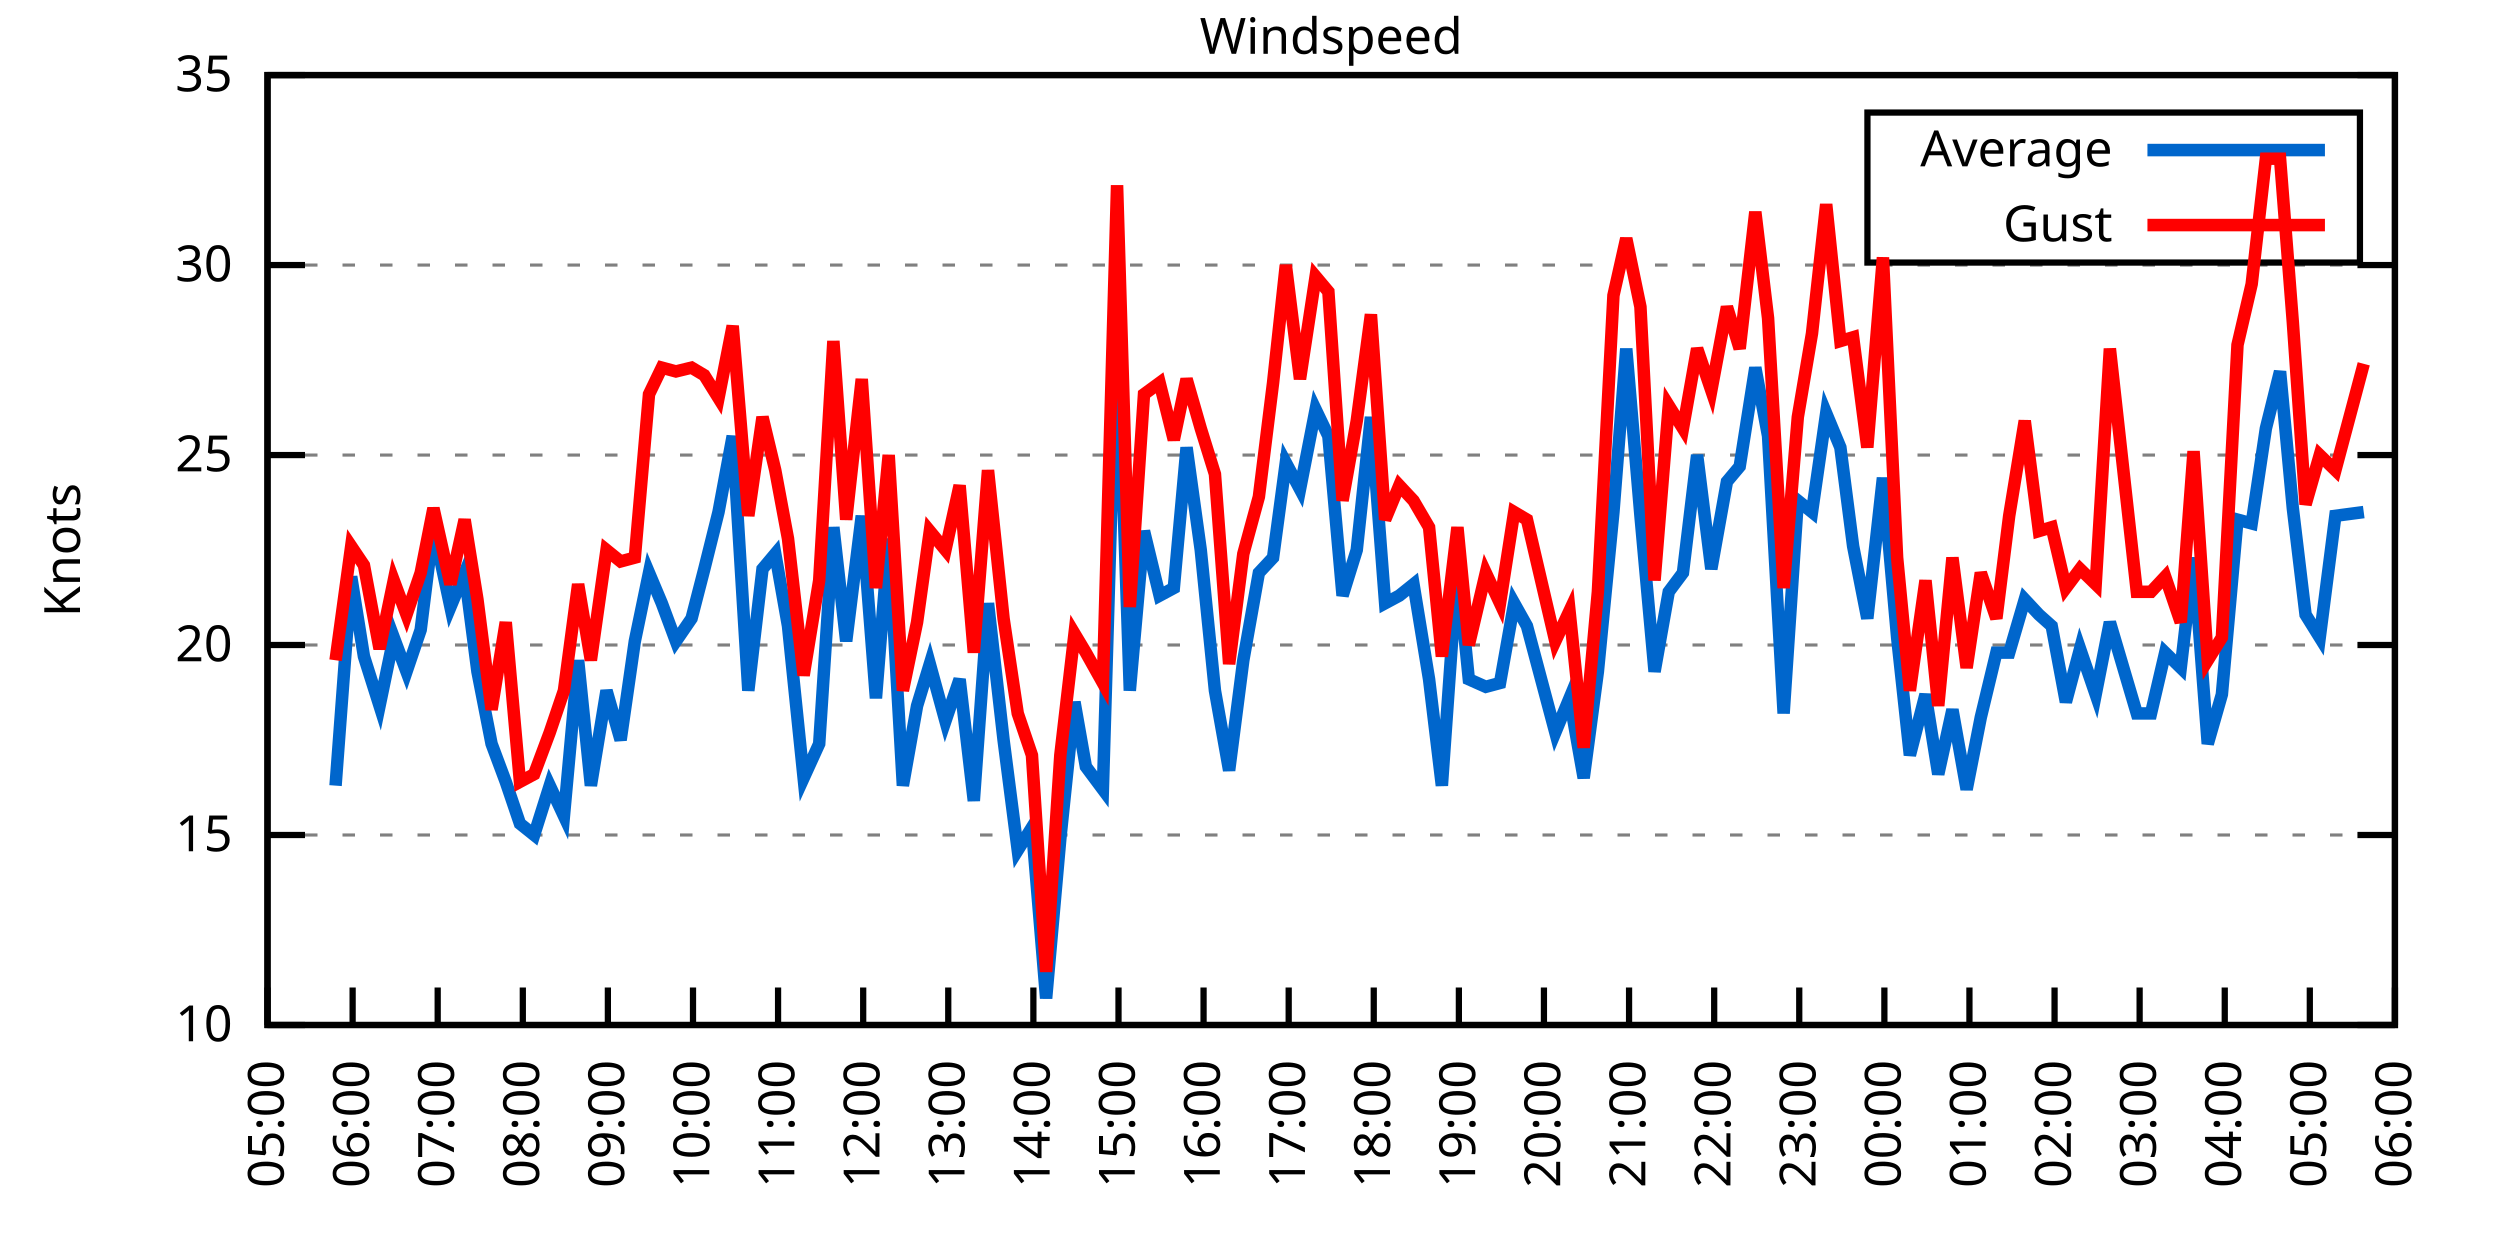
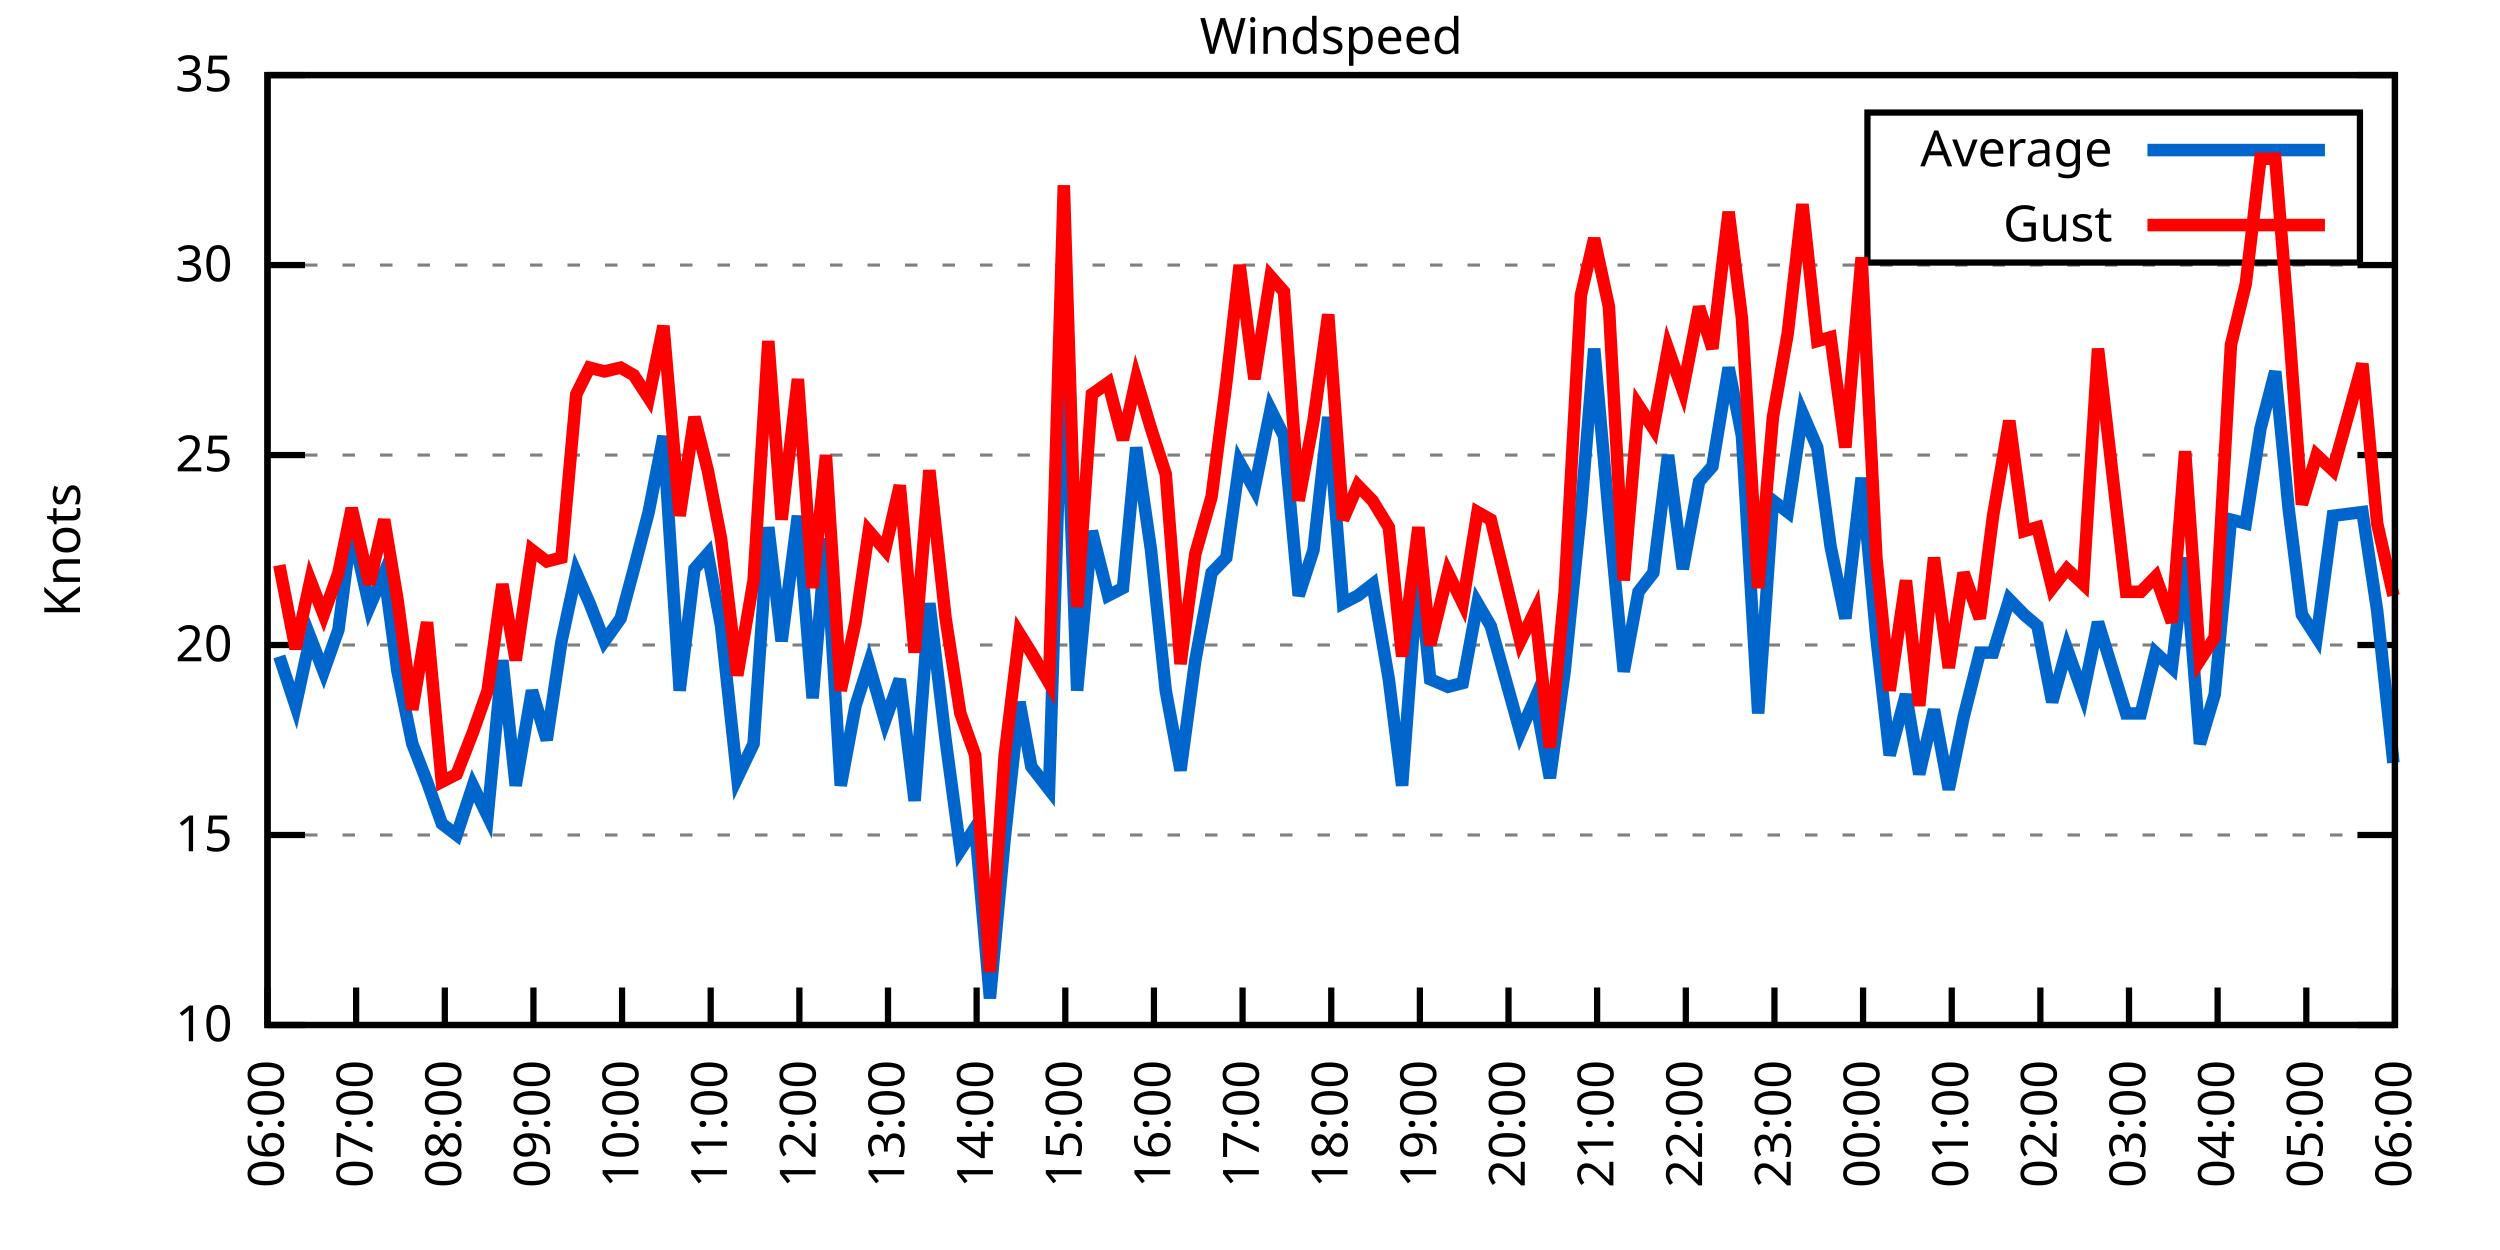
<svg xmlns="http://www.w3.org/2000/svg" xmlns:xlink="http://www.w3.org/1999/xlink" width="400" height="200" viewBox="0 0 400 200">
  <g id="gnuplot_canvas">
    <rect x="0" y="0" width="400" height="200" fill="none" />
    <defs>
      <circle id="gpDot" r="0.5" stroke-width="0.5" stroke="currentColor" />
      <path id="gpPt0" stroke-width="0.333" stroke="currentColor" d="M-1,0 h2 M0,-1 v2" />
      <path id="gpPt1" stroke-width="0.333" stroke="currentColor" d="M-1,-1 L1,1 M1,-1 L-1,1" />
      <path id="gpPt2" stroke-width="0.333" stroke="currentColor" d="M-1,0 L1,0 M0,-1 L0,1 M-1,-1 L1,1 M-1,1 L1,-1" />
      <rect id="gpPt3" stroke-width="0.333" stroke="currentColor" x="-1" y="-1" width="2" height="2" />
      <rect id="gpPt4" stroke-width="0.333" stroke="currentColor" fill="currentColor" x="-1" y="-1" width="2" height="2" />
      <circle id="gpPt5" stroke-width="0.333" stroke="currentColor" cx="0" cy="0" r="1" />
      <use xlink:href="#gpPt5" id="gpPt6" fill="currentColor" stroke="none" />
      <path id="gpPt7" stroke-width="0.333" stroke="currentColor" d="M0,-1.33 L-1.33,0.67 L1.33,0.67 z" />
      <use xlink:href="#gpPt7" id="gpPt8" fill="currentColor" stroke="none" />
      <use xlink:href="#gpPt7" id="gpPt9" stroke="currentColor" transform="rotate(180)" />
      <use xlink:href="#gpPt9" id="gpPt10" fill="currentColor" stroke="none" />
      <use xlink:href="#gpPt3" id="gpPt11" stroke="currentColor" transform="rotate(45)" />
      <use xlink:href="#gpPt11" id="gpPt12" fill="currentColor" stroke="none" />
      <path id="gpPt13" stroke-width="0.333" stroke="currentColor" d="M0,1.330 L1.265,0.411 L0.782,-1.067 L-0.782,-1.076 L-1.265,0.411 z" />
      <use xlink:href="#gpPt13" id="gpPt14" fill="currentColor" stroke="none" />
      <filter id="textbox" filterUnits="objectBoundingBox" x="0" y="0" height="1" width="1">
        <feFlood flood-color="white" flood-opacity="1" result="bgnd" />
        <feComposite in="SourceGraphic" in2="bgnd" operator="atop" />
      </filter>
      <filter id="greybox" filterUnits="objectBoundingBox" x="0" y="0" height="1" width="1">
        <feFlood flood-color="lightgrey" flood-opacity="1" result="grey" />
        <feComposite in="SourceGraphic" in2="grey" operator="atop" />
      </filter>
    </defs>
    <g fill="none" color="white" stroke="currentColor" stroke-width="1.00" stroke-linecap="butt" stroke-linejoin="miter">
</g>
    <g fill="none" color="black" stroke="currentColor" stroke-width="1.00" stroke-linecap="butt" stroke-linejoin="miter">
      <g stroke="none" shape-rendering="crispEdges">
        <polygon fill="rgb(255, 255, 255)" points="42.80,164.00 383.18,164.00 383.18,12.02 42.80,12.02 " />
      </g>
    </g>
    <g fill="none" color="black" stroke="currentColor" stroke-width="1.00" stroke-linecap="butt" stroke-linejoin="miter">
</g>
    <g fill="none" color="black" stroke="black" stroke-width="0.50" stroke-linecap="butt" stroke-linejoin="miter">
</g>
    <g fill="none" color="gray" stroke="currentColor" stroke-width="0.50" stroke-linecap="butt" stroke-linejoin="miter">
      <path stroke="gray" stroke-dasharray="2,4" class="gridline" d="M42.80,164.00 L383.19,164.00  " />
    </g>
    <g fill="none" color="gray" stroke="gray" stroke-width="1.00" stroke-linecap="butt" stroke-linejoin="miter">
</g>
    <g fill="none" color="black" stroke="currentColor" stroke-width="1.00" stroke-linecap="butt" stroke-linejoin="miter">
      <path stroke="black" d="M42.80,164.00 L48.80,164.00 M383.19,164.00 L377.19,164.00  " />
      <g transform="translate(37.20,166.60)" stroke="none" fill="black" font-family="Sans" font-size="8.00" text-anchor="end">
        <text>
          <tspan font-family="Sans"> 10</tspan>
        </text>
      </g>
    </g>
    <g fill="none" color="black" stroke="currentColor" stroke-width="1.00" stroke-linecap="butt" stroke-linejoin="miter">
</g>
    <g fill="none" color="black" stroke="black" stroke-width="0.50" stroke-linecap="butt" stroke-linejoin="miter">
</g>
    <g fill="none" color="gray" stroke="currentColor" stroke-width="0.50" stroke-linecap="butt" stroke-linejoin="miter">
      <path stroke="gray" stroke-dasharray="2,4" class="gridline" d="M42.80,133.60 L383.19,133.60  " />
    </g>
    <g fill="none" color="gray" stroke="gray" stroke-width="1.00" stroke-linecap="butt" stroke-linejoin="miter">
</g>
    <g fill="none" color="black" stroke="currentColor" stroke-width="1.00" stroke-linecap="butt" stroke-linejoin="miter">
      <path stroke="black" d="M42.80,133.60 L48.80,133.60 M383.19,133.60 L377.19,133.60  " />
      <g transform="translate(37.20,136.20)" stroke="none" fill="black" font-family="Sans" font-size="8.00" text-anchor="end">
        <text>
          <tspan font-family="Sans"> 15</tspan>
        </text>
      </g>
    </g>
    <g fill="none" color="black" stroke="currentColor" stroke-width="1.00" stroke-linecap="butt" stroke-linejoin="miter">
</g>
    <g fill="none" color="black" stroke="black" stroke-width="0.50" stroke-linecap="butt" stroke-linejoin="miter">
</g>
    <g fill="none" color="gray" stroke="currentColor" stroke-width="0.50" stroke-linecap="butt" stroke-linejoin="miter">
      <path stroke="gray" stroke-dasharray="2,4" class="gridline" d="M42.80,103.20 L383.19,103.20  " />
    </g>
    <g fill="none" color="gray" stroke="gray" stroke-width="1.00" stroke-linecap="butt" stroke-linejoin="miter">
</g>
    <g fill="none" color="black" stroke="currentColor" stroke-width="1.00" stroke-linecap="butt" stroke-linejoin="miter">
      <path stroke="black" d="M42.80,103.20 L48.80,103.20 M383.19,103.20 L377.19,103.20  " />
      <g transform="translate(37.20,105.80)" stroke="none" fill="black" font-family="Sans" font-size="8.00" text-anchor="end">
        <text>
          <tspan font-family="Sans"> 20</tspan>
        </text>
      </g>
    </g>
    <g fill="none" color="black" stroke="currentColor" stroke-width="1.00" stroke-linecap="butt" stroke-linejoin="miter">
</g>
    <g fill="none" color="black" stroke="black" stroke-width="0.50" stroke-linecap="butt" stroke-linejoin="miter">
</g>
    <g fill="none" color="gray" stroke="currentColor" stroke-width="0.50" stroke-linecap="butt" stroke-linejoin="miter">
      <path stroke="gray" stroke-dasharray="2,4" class="gridline" d="M42.80,72.81 L383.19,72.81  " />
    </g>
    <g fill="none" color="gray" stroke="gray" stroke-width="1.00" stroke-linecap="butt" stroke-linejoin="miter">
</g>
    <g fill="none" color="black" stroke="currentColor" stroke-width="1.00" stroke-linecap="butt" stroke-linejoin="miter">
      <path stroke="black" d="M42.80,72.81 L48.80,72.81 M383.19,72.81 L377.19,72.81  " />
      <g transform="translate(37.20,75.41)" stroke="none" fill="black" font-family="Sans" font-size="8.00" text-anchor="end">
        <text>
          <tspan font-family="Sans"> 25</tspan>
        </text>
      </g>
    </g>
    <g fill="none" color="black" stroke="currentColor" stroke-width="1.00" stroke-linecap="butt" stroke-linejoin="miter">
</g>
    <g fill="none" color="black" stroke="black" stroke-width="0.50" stroke-linecap="butt" stroke-linejoin="miter">
</g>
    <g fill="none" color="gray" stroke="currentColor" stroke-width="0.50" stroke-linecap="butt" stroke-linejoin="miter">
      <path stroke="gray" stroke-dasharray="2,4" class="gridline" d="M42.80,42.41 L383.19,42.41  " />
    </g>
    <g fill="none" color="gray" stroke="gray" stroke-width="1.00" stroke-linecap="butt" stroke-linejoin="miter">
</g>
    <g fill="none" color="black" stroke="currentColor" stroke-width="1.00" stroke-linecap="butt" stroke-linejoin="miter">
      <path stroke="black" d="M42.80,42.41 L48.80,42.41 M383.19,42.41 L377.19,42.41  " />
      <g transform="translate(37.20,45.01)" stroke="none" fill="black" font-family="Sans" font-size="8.00" text-anchor="end">
        <text>
          <tspan font-family="Sans"> 30</tspan>
        </text>
      </g>
    </g>
    <g fill="none" color="black" stroke="currentColor" stroke-width="1.00" stroke-linecap="butt" stroke-linejoin="miter">
</g>
    <g fill="none" color="black" stroke="black" stroke-width="0.50" stroke-linecap="butt" stroke-linejoin="miter">
</g>
    <g fill="none" color="gray" stroke="currentColor" stroke-width="0.50" stroke-linecap="butt" stroke-linejoin="miter">
      <path stroke="gray" stroke-dasharray="2,4" class="gridline" d="M42.80,12.01 L383.19,12.01  " />
    </g>
    <g fill="none" color="gray" stroke="gray" stroke-width="1.00" stroke-linecap="butt" stroke-linejoin="miter">
</g>
    <g fill="none" color="black" stroke="currentColor" stroke-width="1.00" stroke-linecap="butt" stroke-linejoin="miter">
      <path stroke="black" d="M42.80,12.01 L48.80,12.01 M383.19,12.01 L377.19,12.01  " />
      <g transform="translate(37.20,14.61)" stroke="none" fill="black" font-family="Sans" font-size="8.00" text-anchor="end">
        <text>
          <tspan font-family="Sans"> 35</tspan>
        </text>
      </g>
    </g>
    <g fill="none" color="black" stroke="currentColor" stroke-width="1.00" stroke-linecap="butt" stroke-linejoin="miter">
      <path stroke="black" d="M42.80,164.00 L42.80,158.00  " />
      <g transform="translate(45.40,169.60) rotate(270.00)" stroke="none" fill="black" font-family="Sans" font-size="8.00" text-anchor="end">
        <text>
-           <tspan font-family="Sans">05:00</tspan>
-         </text>
-       </g>
-     </g>
-     <g fill="none" color="black" stroke="currentColor" stroke-width="1.00" stroke-linecap="butt" stroke-linejoin="miter">
-       <path stroke="black" d="M56.42,164.00 L56.42,158.00  " />
-       <g transform="translate(59.02,169.60) rotate(270.00)" stroke="none" fill="black" font-family="Sans" font-size="8.00" text-anchor="end">
-         <text>
          <tspan font-family="Sans">06:00</tspan>
        </text>
      </g>
    </g>
    <g fill="none" color="black" stroke="currentColor" stroke-width="1.00" stroke-linecap="butt" stroke-linejoin="miter">
-       <path stroke="black" d="M70.03,164.00 L70.03,158.00  " />
-       <g transform="translate(72.63,169.60) rotate(270.00)" stroke="none" fill="black" font-family="Sans" font-size="8.00" text-anchor="end">
+       <path stroke="black" d="M56.98,164.00 L56.98,158.00  " />
+       <g transform="translate(59.58,169.60) rotate(270.00)" stroke="none" fill="black" font-family="Sans" font-size="8.00" text-anchor="end">
        <text>
          <tspan font-family="Sans">07:00</tspan>
        </text>
      </g>
    </g>
    <g fill="none" color="black" stroke="currentColor" stroke-width="1.00" stroke-linecap="butt" stroke-linejoin="miter">
-       <path stroke="black" d="M83.65,164.00 L83.65,158.00  " />
-       <g transform="translate(86.25,169.60) rotate(270.00)" stroke="none" fill="black" font-family="Sans" font-size="8.00" text-anchor="end">
+       <path stroke="black" d="M71.17,164.00 L71.17,158.00  " />
+       <g transform="translate(73.77,169.60) rotate(270.00)" stroke="none" fill="black" font-family="Sans" font-size="8.00" text-anchor="end">
        <text>
          <tspan font-family="Sans">08:00</tspan>
        </text>
      </g>
    </g>
    <g fill="none" color="black" stroke="currentColor" stroke-width="1.00" stroke-linecap="butt" stroke-linejoin="miter">
-       <path stroke="black" d="M97.26,164.00 L97.26,158.00  " />
-       <g transform="translate(99.86,169.60) rotate(270.00)" stroke="none" fill="black" font-family="Sans" font-size="8.00" text-anchor="end">
+       <path stroke="black" d="M85.35,164.00 L85.35,158.00  " />
+       <g transform="translate(87.95,169.60) rotate(270.00)" stroke="none" fill="black" font-family="Sans" font-size="8.00" text-anchor="end">
        <text>
          <tspan font-family="Sans">09:00</tspan>
        </text>
      </g>
    </g>
    <g fill="none" color="black" stroke="currentColor" stroke-width="1.00" stroke-linecap="butt" stroke-linejoin="miter">
-       <path stroke="black" d="M110.88,164.00 L110.88,158.00  " />
-       <g transform="translate(113.48,169.60) rotate(270.00)" stroke="none" fill="black" font-family="Sans" font-size="8.00" text-anchor="end">
+       <path stroke="black" d="M99.53,164.00 L99.53,158.00  " />
+       <g transform="translate(102.13,169.60) rotate(270.00)" stroke="none" fill="black" font-family="Sans" font-size="8.00" text-anchor="end">
        <text>
          <tspan font-family="Sans">10:00</tspan>
        </text>
      </g>
    </g>
    <g fill="none" color="black" stroke="currentColor" stroke-width="1.00" stroke-linecap="butt" stroke-linejoin="miter">
-       <path stroke="black" d="M124.49,164.00 L124.49,158.00  " />
-       <g transform="translate(127.09,169.60) rotate(270.00)" stroke="none" fill="black" font-family="Sans" font-size="8.00" text-anchor="end">
+       <path stroke="black" d="M113.71,164.00 L113.71,158.00  " />
+       <g transform="translate(116.31,169.60) rotate(270.00)" stroke="none" fill="black" font-family="Sans" font-size="8.00" text-anchor="end">
        <text>
          <tspan font-family="Sans">11:00</tspan>
        </text>
      </g>
    </g>
    <g fill="none" color="black" stroke="currentColor" stroke-width="1.00" stroke-linecap="butt" stroke-linejoin="miter">
-       <path stroke="black" d="M138.11,164.00 L138.11,158.00  " />
-       <g transform="translate(140.71,169.60) rotate(270.00)" stroke="none" fill="black" font-family="Sans" font-size="8.00" text-anchor="end">
+       <path stroke="black" d="M127.90,164.00 L127.90,158.00  " />
+       <g transform="translate(130.50,169.60) rotate(270.00)" stroke="none" fill="black" font-family="Sans" font-size="8.00" text-anchor="end">
        <text>
          <tspan font-family="Sans">12:00</tspan>
        </text>
      </g>
    </g>
    <g fill="none" color="black" stroke="currentColor" stroke-width="1.00" stroke-linecap="butt" stroke-linejoin="miter">
-       <path stroke="black" d="M151.72,164.00 L151.72,158.00  " />
-       <g transform="translate(154.32,169.60) rotate(270.00)" stroke="none" fill="black" font-family="Sans" font-size="8.00" text-anchor="end">
+       <path stroke="black" d="M142.08,164.00 L142.08,158.00  " />
+       <g transform="translate(144.68,169.60) rotate(270.00)" stroke="none" fill="black" font-family="Sans" font-size="8.00" text-anchor="end">
        <text>
          <tspan font-family="Sans">13:00</tspan>
        </text>
      </g>
    </g>
    <g fill="none" color="black" stroke="currentColor" stroke-width="1.00" stroke-linecap="butt" stroke-linejoin="miter">
-       <path stroke="black" d="M165.34,164.00 L165.34,158.00  " />
-       <g transform="translate(167.94,169.60) rotate(270.00)" stroke="none" fill="black" font-family="Sans" font-size="8.00" text-anchor="end">
+       <path stroke="black" d="M156.26,164.00 L156.26,158.00  " />
+       <g transform="translate(158.86,169.60) rotate(270.00)" stroke="none" fill="black" font-family="Sans" font-size="8.00" text-anchor="end">
        <text>
          <tspan font-family="Sans">14:00</tspan>
        </text>
      </g>
    </g>
    <g fill="none" color="black" stroke="currentColor" stroke-width="1.00" stroke-linecap="butt" stroke-linejoin="miter">
-       <path stroke="black" d="M178.96,164.00 L178.96,158.00  " />
-       <g transform="translate(181.56,169.60) rotate(270.00)" stroke="none" fill="black" font-family="Sans" font-size="8.00" text-anchor="end">
+       <path stroke="black" d="M170.45,164.00 L170.45,158.00  " />
+       <g transform="translate(173.05,169.60) rotate(270.00)" stroke="none" fill="black" font-family="Sans" font-size="8.00" text-anchor="end">
        <text>
          <tspan font-family="Sans">15:00</tspan>
        </text>
      </g>
    </g>
    <g fill="none" color="black" stroke="currentColor" stroke-width="1.00" stroke-linecap="butt" stroke-linejoin="miter">
-       <path stroke="black" d="M192.57,164.00 L192.57,158.00  " />
-       <g transform="translate(195.17,169.60) rotate(270.00)" stroke="none" fill="black" font-family="Sans" font-size="8.00" text-anchor="end">
+       <path stroke="black" d="M184.63,164.00 L184.63,158.00  " />
+       <g transform="translate(187.23,169.60) rotate(270.00)" stroke="none" fill="black" font-family="Sans" font-size="8.00" text-anchor="end">
        <text>
          <tspan font-family="Sans">16:00</tspan>
        </text>
      </g>
    </g>
    <g fill="none" color="black" stroke="currentColor" stroke-width="1.00" stroke-linecap="butt" stroke-linejoin="miter">
-       <path stroke="black" d="M206.19,164.00 L206.19,158.00  " />
-       <g transform="translate(208.79,169.60) rotate(270.00)" stroke="none" fill="black" font-family="Sans" font-size="8.00" text-anchor="end">
+       <path stroke="black" d="M198.81,164.00 L198.81,158.00  " />
+       <g transform="translate(201.41,169.60) rotate(270.00)" stroke="none" fill="black" font-family="Sans" font-size="8.00" text-anchor="end">
        <text>
          <tspan font-family="Sans">17:00</tspan>
        </text>
      </g>
    </g>
    <g fill="none" color="black" stroke="currentColor" stroke-width="1.00" stroke-linecap="butt" stroke-linejoin="miter">
-       <path stroke="black" d="M219.80,164.00 L219.80,158.00  " />
-       <g transform="translate(222.40,169.60) rotate(270.00)" stroke="none" fill="black" font-family="Sans" font-size="8.00" text-anchor="end">
+       <path stroke="black" d="M213.00,164.00 L213.00,158.00  " />
+       <g transform="translate(215.60,169.60) rotate(270.00)" stroke="none" fill="black" font-family="Sans" font-size="8.00" text-anchor="end">
        <text>
          <tspan font-family="Sans">18:00</tspan>
        </text>
      </g>
    </g>
    <g fill="none" color="black" stroke="currentColor" stroke-width="1.00" stroke-linecap="butt" stroke-linejoin="miter">
-       <path stroke="black" d="M233.42,164.00 L233.42,158.00  " />
-       <g transform="translate(236.02,169.60) rotate(270.00)" stroke="none" fill="black" font-family="Sans" font-size="8.00" text-anchor="end">
+       <path stroke="black" d="M227.18,164.00 L227.18,158.00  " />
+       <g transform="translate(229.78,169.60) rotate(270.00)" stroke="none" fill="black" font-family="Sans" font-size="8.00" text-anchor="end">
        <text>
          <tspan font-family="Sans">19:00</tspan>
        </text>
      </g>
    </g>
    <g fill="none" color="black" stroke="currentColor" stroke-width="1.00" stroke-linecap="butt" stroke-linejoin="miter">
-       <path stroke="black" d="M247.03,164.00 L247.03,158.00  " />
-       <g transform="translate(249.63,169.60) rotate(270.00)" stroke="none" fill="black" font-family="Sans" font-size="8.00" text-anchor="end">
+       <path stroke="black" d="M241.36,164.00 L241.36,158.00  " />
+       <g transform="translate(243.96,169.60) rotate(270.00)" stroke="none" fill="black" font-family="Sans" font-size="8.00" text-anchor="end">
        <text>
          <tspan font-family="Sans">20:00</tspan>
        </text>
      </g>
    </g>
    <g fill="none" color="black" stroke="currentColor" stroke-width="1.00" stroke-linecap="butt" stroke-linejoin="miter">
-       <path stroke="black" d="M260.65,164.00 L260.65,158.00  " />
-       <g transform="translate(263.25,169.60) rotate(270.00)" stroke="none" fill="black" font-family="Sans" font-size="8.00" text-anchor="end">
+       <path stroke="black" d="M255.54,164.00 L255.54,158.00  " />
+       <g transform="translate(258.14,169.60) rotate(270.00)" stroke="none" fill="black" font-family="Sans" font-size="8.00" text-anchor="end">
        <text>
          <tspan font-family="Sans">21:00</tspan>
        </text>
      </g>
    </g>
    <g fill="none" color="black" stroke="currentColor" stroke-width="1.00" stroke-linecap="butt" stroke-linejoin="miter">
-       <path stroke="black" d="M274.27,164.00 L274.27,158.00  " />
-       <g transform="translate(276.87,169.60) rotate(270.00)" stroke="none" fill="black" font-family="Sans" font-size="8.00" text-anchor="end">
+       <path stroke="black" d="M269.73,164.00 L269.73,158.00  " />
+       <g transform="translate(272.33,169.60) rotate(270.00)" stroke="none" fill="black" font-family="Sans" font-size="8.00" text-anchor="end">
        <text>
          <tspan font-family="Sans">22:00</tspan>
        </text>
      </g>
    </g>
    <g fill="none" color="black" stroke="currentColor" stroke-width="1.00" stroke-linecap="butt" stroke-linejoin="miter">
-       <path stroke="black" d="M287.88,164.00 L287.88,158.00  " />
-       <g transform="translate(290.48,169.60) rotate(270.00)" stroke="none" fill="black" font-family="Sans" font-size="8.00" text-anchor="end">
+       <path stroke="black" d="M283.91,164.00 L283.91,158.00  " />
+       <g transform="translate(286.51,169.60) rotate(270.00)" stroke="none" fill="black" font-family="Sans" font-size="8.00" text-anchor="end">
        <text>
          <tspan font-family="Sans">23:00</tspan>
        </text>
      </g>
    </g>
    <g fill="none" color="black" stroke="currentColor" stroke-width="1.00" stroke-linecap="butt" stroke-linejoin="miter">
-       <path stroke="black" d="M301.50,164.00 L301.50,158.00  " />
-       <g transform="translate(304.10,169.60) rotate(270.00)" stroke="none" fill="black" font-family="Sans" font-size="8.00" text-anchor="end">
+       <path stroke="black" d="M298.09,164.00 L298.09,158.00  " />
+       <g transform="translate(300.69,169.60) rotate(270.00)" stroke="none" fill="black" font-family="Sans" font-size="8.00" text-anchor="end">
        <text>
          <tspan font-family="Sans">00:00</tspan>
        </text>
      </g>
    </g>
    <g fill="none" color="black" stroke="currentColor" stroke-width="1.00" stroke-linecap="butt" stroke-linejoin="miter">
-       <path stroke="black" d="M315.11,164.00 L315.11,158.00  " />
-       <g transform="translate(317.71,169.60) rotate(270.00)" stroke="none" fill="black" font-family="Sans" font-size="8.00" text-anchor="end">
+       <path stroke="black" d="M312.28,164.00 L312.28,158.00  " />
+       <g transform="translate(314.88,169.60) rotate(270.00)" stroke="none" fill="black" font-family="Sans" font-size="8.00" text-anchor="end">
        <text>
          <tspan font-family="Sans">01:00</tspan>
        </text>
      </g>
    </g>
    <g fill="none" color="black" stroke="currentColor" stroke-width="1.00" stroke-linecap="butt" stroke-linejoin="miter">
-       <path stroke="black" d="M328.73,164.00 L328.73,158.00  " />
-       <g transform="translate(331.33,169.60) rotate(270.00)" stroke="none" fill="black" font-family="Sans" font-size="8.00" text-anchor="end">
+       <path stroke="black" d="M326.46,164.00 L326.46,158.00  " />
+       <g transform="translate(329.06,169.60) rotate(270.00)" stroke="none" fill="black" font-family="Sans" font-size="8.00" text-anchor="end">
        <text>
          <tspan font-family="Sans">02:00</tspan>
        </text>
      </g>
    </g>
    <g fill="none" color="black" stroke="currentColor" stroke-width="1.00" stroke-linecap="butt" stroke-linejoin="miter">
-       <path stroke="black" d="M342.34,164.00 L342.34,158.00  " />
-       <g transform="translate(344.94,169.60) rotate(270.00)" stroke="none" fill="black" font-family="Sans" font-size="8.00" text-anchor="end">
+       <path stroke="black" d="M340.64,164.00 L340.64,158.00  " />
+       <g transform="translate(343.24,169.60) rotate(270.00)" stroke="none" fill="black" font-family="Sans" font-size="8.00" text-anchor="end">
        <text>
          <tspan font-family="Sans">03:00</tspan>
        </text>
      </g>
    </g>
    <g fill="none" color="black" stroke="currentColor" stroke-width="1.00" stroke-linecap="butt" stroke-linejoin="miter">
-       <path stroke="black" d="M355.96,164.00 L355.96,158.00  " />
-       <g transform="translate(358.56,169.60) rotate(270.00)" stroke="none" fill="black" font-family="Sans" font-size="8.00" text-anchor="end">
+       <path stroke="black" d="M354.82,164.00 L354.82,158.00  " />
+       <g transform="translate(357.42,169.60) rotate(270.00)" stroke="none" fill="black" font-family="Sans" font-size="8.00" text-anchor="end">
        <text>
          <tspan font-family="Sans">04:00</tspan>
        </text>
      </g>
    </g>
    <g fill="none" color="black" stroke="currentColor" stroke-width="1.00" stroke-linecap="butt" stroke-linejoin="miter">
-       <path stroke="black" d="M369.57,164.00 L369.57,158.00  " />
-       <g transform="translate(372.17,169.60) rotate(270.00)" stroke="none" fill="black" font-family="Sans" font-size="8.00" text-anchor="end">
+       <path stroke="black" d="M369.01,164.00 L369.01,158.00  " />
+       <g transform="translate(371.61,169.60) rotate(270.00)" stroke="none" fill="black" font-family="Sans" font-size="8.00" text-anchor="end">
        <text>
          <tspan font-family="Sans">05:00</tspan>
        </text>
      </g>
    </g>
    <g fill="none" color="black" stroke="currentColor" stroke-width="1.00" stroke-linecap="butt" stroke-linejoin="miter">
      <path stroke="black" d="M383.19,164.00 L383.19,158.00  " />
      <g transform="translate(385.79,169.60) rotate(270.00)" stroke="none" fill="black" font-family="Sans" font-size="8.00" text-anchor="end">
        <text>
          <tspan font-family="Sans">06:00</tspan>
        </text>
      </g>
    </g>
    <g fill="none" color="black" stroke="currentColor" stroke-width="1.00" stroke-linecap="butt" stroke-linejoin="miter">
</g>
    <g fill="none" color="black" stroke="currentColor" stroke-width="1.00" stroke-linecap="butt" stroke-linejoin="miter">
      <path stroke="black" d="M42.80,12.01 L42.80,164.00 L383.19,164.00 L383.19,12.01 L42.80,12.01 Z  " />
    </g>
    <g fill="none" color="black" stroke="currentColor" stroke-width="1.00" stroke-linecap="butt" stroke-linejoin="miter">
</g>
    <g fill="none" color="black" stroke="currentColor" stroke-width="1.00" stroke-linecap="butt" stroke-linejoin="miter">
      <path stroke="black" d="M298.79,42.01 L298.79,18.01 L377.59,18.01 L377.59,42.01 L298.79,42.01 Z  " />
    </g>
    <g id="Windspeed_plot_1">
      <g fill="none" color="white" stroke="black" stroke-width="2.00" stroke-linecap="butt" stroke-linejoin="miter">
</g>
      <g fill="none" color="black" stroke="currentColor" stroke-width="2.00" stroke-linecap="butt" stroke-linejoin="miter">
        <g transform="translate(337.99,26.61)" stroke="none" fill="black" font-family="Sans" font-size="8.00" text-anchor="end">
          <text>
            <tspan font-family="Sans">Average</tspan>
          </text>
        </g>
      </g>
      <g fill="none" color="black" stroke="currentColor" stroke-width="2.00" stroke-linecap="butt" stroke-linejoin="miter">
-         <path stroke="rgb(  0, 102, 204)" d="M343.59,24.01 L371.99,24.01 M53.69,125.70 L56.19,92.26 L58.23,105.03 L60.73,112.93 L63.00,101.99 L65.04,107.46   L67.31,100.77 L69.35,84.36 L72.07,97.12 L74.34,91.65 L76.39,107.46 L78.65,119.01 L80.92,125.09 L83.19,131.78   L85.46,133.60 L87.96,125.70 L90.23,130.56 L92.50,105.64 L94.54,125.70 L97.04,110.50 L99.30,118.40 L101.57,102.60   L103.84,91.65 L105.89,96.52 L108.15,102.60 L110.65,98.95 L112.69,91.04 L114.96,81.93 L117.23,69.77 L119.73,110.50   L122.00,91.04 L124.04,88.61 L126.08,100.16 L128.58,124.48 L131.07,119.01 L133.34,84.36 L135.39,102.60 L137.88,82.53   L140.15,111.72 L142.19,86.18 L144.46,125.70 L146.73,112.93 L148.77,106.24 L151.27,115.36 L153.54,108.68 L155.81,128.13   L158.08,96.52 L160.57,118.40 L162.84,136.03 L165.11,132.39 L167.38,159.74 L169.65,134.21 L171.92,112.32 L173.74,122.66   L176.46,126.31 L178.73,50.31 L180.77,110.50 L183.04,84.97 L185.54,95.30 L187.81,94.08 L189.85,71.59 L192.12,88.00   L194.39,110.50 L196.66,123.27 L198.93,105.64 L201.42,91.65 L203.69,89.22 L205.73,74.02 L208.00,78.28 L210.50,65.51   L212.54,69.77 L214.81,95.30 L217.08,88.00 L219.35,66.73 L221.62,96.52 L223.89,95.30 L226.16,93.48 L228.65,108.68   L230.70,125.70 L233.19,90.44 L235.01,108.68 L237.73,109.89 L240.00,109.28 L242.27,96.52 L244.31,100.16 L248.85,117.19   L251.12,111.72 L253.39,124.48 L255.66,107.46 L258.15,81.93 L260.20,55.78 L262.47,82.53 L264.73,107.46 L267.00,94.69   L269.27,91.65 L271.54,72.81 L273.81,91.04 L276.31,77.06 L278.35,74.63 L280.85,58.82 L282.89,69.77 L285.38,114.15   L287.65,80.10 L289.92,81.93 L292.19,66.12 L294.46,71.59 L296.50,87.40 L298.77,98.95 L301.27,76.45 L303.54,101.99   L305.58,120.83 L308.08,111.11 L310.12,123.87 L312.39,113.54 L314.66,126.31 L316.93,114.76 L319.42,104.42 L321.47,104.42   L323.96,95.91 L326.23,98.34 L328.27,100.16 L330.54,112.32 L332.81,103.81 L335.31,111.11 L337.58,99.56 L341.89,114.15   L344.16,114.15 L346.43,104.42 L348.92,106.85 L350.97,89.22 L353.24,119.01 L355.50,111.11 L358.00,83.14 L360.27,83.75   L362.54,68.55 L364.81,59.43 L366.85,81.32 L368.89,98.34 L371.16,101.99 L373.66,82.53 L378.20,81.93  " />
+         <path stroke="rgb(  0, 102, 204)" d="M343.59,24.01 L371.99,24.01 M44.69,105.03 L47.29,112.93 L49.66,101.99 L51.78,107.46 L54.15,100.77 L56.27,84.36   L59.11,97.12 L61.47,91.65 L63.60,107.46 L65.97,119.01 L68.33,125.09 L70.69,131.78 L73.06,133.60 L75.66,125.70   L78.02,130.56 L80.38,105.64 L82.51,125.70 L85.11,110.50 L87.48,118.40 L89.84,102.60 L92.20,91.65 L94.33,96.52   L96.70,102.60 L99.30,98.95 L101.42,91.04 L103.79,81.93 L106.15,69.77 L108.75,110.50 L111.11,91.04 L113.24,88.61   L115.37,100.16 L117.97,124.48 L120.57,119.01 L122.93,84.36 L125.06,102.60 L127.66,82.53 L130.02,111.72 L132.15,86.18   L134.52,125.70 L136.88,112.93 L139.01,106.24 L141.61,115.36 L143.97,108.68 L146.34,128.13 L148.70,96.52 L151.30,118.40   L153.66,136.03 L156.03,132.39 L158.39,159.74 L160.75,134.21 L163.12,112.32 L165.01,122.66 L167.85,126.31 L170.21,50.31   L172.34,110.50 L174.70,84.97 L177.30,95.30 L179.67,94.08 L181.79,71.59 L184.16,88.00 L186.52,110.50 L188.88,123.27   L191.25,105.64 L193.85,91.65 L196.21,89.22 L198.34,74.02 L200.70,78.28 L203.30,65.51 L205.43,69.77 L207.79,95.30   L210.16,88.00 L212.52,66.73 L214.89,96.52 L217.25,95.30 L219.61,93.48 L222.21,108.68 L224.34,125.70 L226.94,90.44   L228.83,108.68 L231.67,109.89 L234.03,109.28 L236.40,96.52 L238.52,100.16 L243.25,117.19 L245.62,111.72 L247.98,124.48   L250.34,107.46 L252.94,81.93 L255.07,55.78 L257.43,82.53 L259.80,107.46 L262.16,94.69 L264.53,91.65 L266.89,72.81   L269.25,91.04 L271.85,77.06 L273.98,74.63 L276.58,58.82 L278.71,69.77 L281.31,114.15 L283.67,80.10 L286.04,81.93   L288.40,66.12 L290.76,71.59 L292.89,87.40 L295.26,98.95 L297.86,76.45 L300.22,101.99 L302.35,120.83 L304.95,111.11   L307.08,123.87 L309.44,113.54 L311.80,126.31 L314.17,114.76 L316.77,104.42 L318.89,104.42 L321.49,95.91 L323.86,98.34   L325.99,100.16 L328.35,112.32 L330.71,103.81 L333.31,111.11 L335.68,99.56 L340.17,114.15 L342.53,114.15 L344.90,104.42   L347.50,106.85 L349.62,89.22 L351.99,119.01 L354.35,111.11 L356.95,83.14 L359.32,83.75 L361.68,68.55 L364.04,59.43   L366.17,81.32 L368.30,98.34 L370.66,101.99 L373.26,82.53 L377.99,81.93 L380.35,97.73 L382.95,122.05  " />
      </g>
    </g>
    <g id="Windspeed_plot_2">
      <g fill="none" color="black" stroke="currentColor" stroke-width="2.00" stroke-linecap="butt" stroke-linejoin="miter">
        <g transform="translate(337.99,38.61)" stroke="none" fill="black" font-family="Sans" font-size="8.00" text-anchor="end">
          <text>
            <tspan font-family="Sans">Gust</tspan>
          </text>
        </g>
      </g>
      <g fill="none" color="black" stroke="currentColor" stroke-width="2.00" stroke-linecap="butt" stroke-linejoin="miter">
-         <path stroke="rgb(255,   0,   0)" d="M343.59,36.01 L371.99,36.01 M53.69,105.64 L56.19,87.40 L58.23,90.44 L60.73,103.81 L63.00,92.87 L65.04,98.34   L67.31,91.65 L69.35,81.32 L72.07,93.48 L74.34,83.14 L76.39,95.91 L78.65,113.54 L80.92,99.56 L83.19,125.09   L85.46,123.87 L87.96,117.19 L90.23,110.50 L92.50,93.48 L94.54,105.64 L97.04,88.00 L99.30,89.83 L101.57,89.22   L103.84,63.08 L105.89,58.82 L108.15,59.43 L110.65,58.82 L112.69,60.04 L114.96,63.69 L117.23,52.14 L119.73,82.53   L122.00,66.73 L124.04,75.24 L126.08,86.18 L128.58,108.07 L131.07,92.87 L133.34,54.57 L135.39,83.14 L137.88,60.65   L140.15,94.08 L142.19,72.81 L144.46,110.50 L146.73,99.56 L148.77,84.97 L151.27,88.00 L153.54,77.67 L155.81,104.42   L158.08,75.24 L160.57,98.95 L162.84,114.15 L165.11,120.83 L167.38,155.49 L169.65,120.83 L171.92,101.38 L173.74,104.42   L176.46,109.28 L178.73,29.64 L180.77,97.12 L183.04,63.08 L185.54,61.25 L187.81,70.37 L189.85,60.65 L192.12,68.55   L194.39,75.85 L196.66,106.24 L198.93,88.61 L201.42,79.49 L203.69,61.25 L205.73,42.41 L208.00,60.65 L210.50,44.23   L212.54,46.66 L214.81,80.10 L217.08,67.33 L219.35,50.31 L221.62,83.14 L223.89,77.67 L226.16,80.10 L228.65,84.36   L230.70,105.03 L233.19,84.36 L235.01,103.20 L237.73,91.65 L240.00,96.52 L242.27,81.93 L244.31,83.14 L248.85,102.60   L251.12,97.73 L253.39,119.62 L255.66,94.69 L258.15,47.27 L260.20,38.15 L262.47,49.10 L264.73,92.87 L267.00,64.90   L269.27,68.55 L271.54,55.78 L273.81,62.47 L276.31,49.10 L278.35,55.78 L280.85,33.90 L282.89,50.92 L285.38,94.08   L287.65,66.73 L289.92,53.35 L292.19,32.68 L294.46,54.57 L296.50,53.96 L298.77,71.59 L301.27,41.19 L303.54,89.22   L305.58,110.50 L308.08,92.87 L310.12,112.93 L312.39,89.22 L314.66,106.85 L316.93,91.65 L319.42,98.95 L321.47,82.53   L323.96,67.33 L326.23,84.97 L328.27,84.36 L330.54,94.08 L332.81,91.04 L335.31,93.48 L337.58,55.78 L341.89,94.69   L344.16,94.69 L346.43,92.26 L348.92,99.56 L350.97,72.20 L353.24,105.64 L355.50,101.99 L358.00,55.18 L360.27,45.45   L362.54,25.39 L364.81,25.39 L366.85,51.53 L368.89,80.71 L371.16,72.81 L373.66,75.24 L378.20,58.21  " />
+         <path stroke="rgb(255,   0,   0)" d="M343.59,36.01 L371.99,36.01 M44.69,90.44 L47.29,103.81 L49.66,92.87 L51.78,98.34 L54.15,91.65 L56.27,81.32   L59.11,93.48 L61.47,83.14 L63.60,95.91 L65.97,113.54 L68.33,99.56 L70.69,125.09 L73.06,123.87 L75.66,117.19   L78.02,110.50 L80.38,93.48 L82.51,105.64 L85.11,88.00 L87.48,89.83 L89.84,89.22 L92.20,63.08 L94.33,58.82   L96.70,59.43 L99.30,58.82 L101.42,60.04 L103.79,63.69 L106.15,52.14 L108.75,82.53 L111.11,66.73 L113.24,75.24   L115.37,86.18 L117.97,108.07 L120.57,92.87 L122.93,54.57 L125.06,83.14 L127.66,60.65 L130.02,94.08 L132.15,72.81   L134.52,110.50 L136.88,99.56 L139.01,84.97 L141.61,88.00 L143.97,77.67 L146.34,104.42 L148.70,75.24 L151.30,98.95   L153.66,114.15 L156.03,120.83 L158.39,155.49 L160.75,120.83 L163.12,101.38 L165.01,104.42 L167.85,109.28 L170.21,29.64   L172.34,97.12 L174.70,63.08 L177.30,61.25 L179.67,70.37 L181.79,60.65 L184.16,68.55 L186.52,75.85 L188.88,106.24   L191.25,88.61 L193.85,79.49 L196.21,61.25 L198.34,42.41 L200.70,60.65 L203.30,44.23 L205.43,46.66 L207.79,80.10   L210.16,67.33 L212.52,50.31 L214.89,83.14 L217.25,77.67 L219.61,80.10 L222.21,84.36 L224.34,105.03 L226.94,84.36   L228.83,103.20 L231.67,91.65 L234.03,96.52 L236.40,81.93 L238.52,83.14 L243.25,102.60 L245.62,97.73 L247.98,119.62   L250.34,94.69 L252.94,47.27 L255.07,38.15 L257.43,49.10 L259.80,92.87 L262.16,64.90 L264.53,68.55 L266.89,55.78   L269.25,62.47 L271.85,49.10 L273.98,55.78 L276.58,33.90 L278.71,50.92 L281.31,94.08 L283.67,66.73 L286.04,53.35   L288.40,32.68 L290.76,54.57 L292.89,53.96 L295.26,71.59 L297.86,41.19 L300.22,89.22 L302.35,110.50 L304.95,92.87   L307.08,112.93 L309.44,89.22 L311.80,106.85 L314.17,91.65 L316.77,98.95 L318.89,82.53 L321.49,67.33 L323.86,84.97   L325.99,84.36 L328.35,94.08 L330.71,91.04 L333.31,93.48 L335.68,55.78 L340.17,94.69 L342.53,94.69 L344.90,92.26   L347.50,99.56 L349.62,72.20 L351.99,105.64 L354.35,101.99 L356.95,55.18 L359.32,45.45 L361.68,25.39 L364.04,25.39   L366.17,51.53 L368.30,80.71 L370.66,72.81 L373.26,75.24 L377.99,58.21 L380.35,83.75 L382.95,95.30  " />
      </g>
    </g>
    <g fill="none" color="black" stroke="currentColor" stroke-width="2.00" stroke-linecap="butt" stroke-linejoin="miter">
</g>
    <g fill="none" color="black" stroke="black" stroke-width="1.00" stroke-linecap="butt" stroke-linejoin="miter">
</g>
    <g fill="none" color="black" stroke="currentColor" stroke-width="1.00" stroke-linecap="butt" stroke-linejoin="miter">
      <path stroke="black" d="M42.80,12.01 L42.80,164.00 L383.19,164.00 L383.19,12.01 L42.80,12.01 Z  " />
      <g transform="translate(12.80,88.01) rotate(270.00)" stroke="none" fill="black" font-family="Sans" font-size="8.00" text-anchor="middle">
        <text>
          <tspan font-family="Sans">Knots</tspan>
        </text>
      </g>
    </g>
    <g fill="none" color="black" stroke="currentColor" stroke-width="1.00" stroke-linecap="butt" stroke-linejoin="miter">
</g>
    <g fill="none" color="black" stroke="currentColor" stroke-width="1.00" stroke-linecap="butt" stroke-linejoin="miter">
      <g transform="translate(212.99,8.61)" stroke="none" fill="black" font-family="Sans" font-size="8.00" text-anchor="middle">
        <text>
          <tspan font-family="Sans">Windspeed</tspan>
        </text>
      </g>
    </g>
    <g fill="none" color="black" stroke="currentColor" stroke-width="1.00" stroke-linecap="butt" stroke-linejoin="miter">
</g>
  </g>
</svg>
